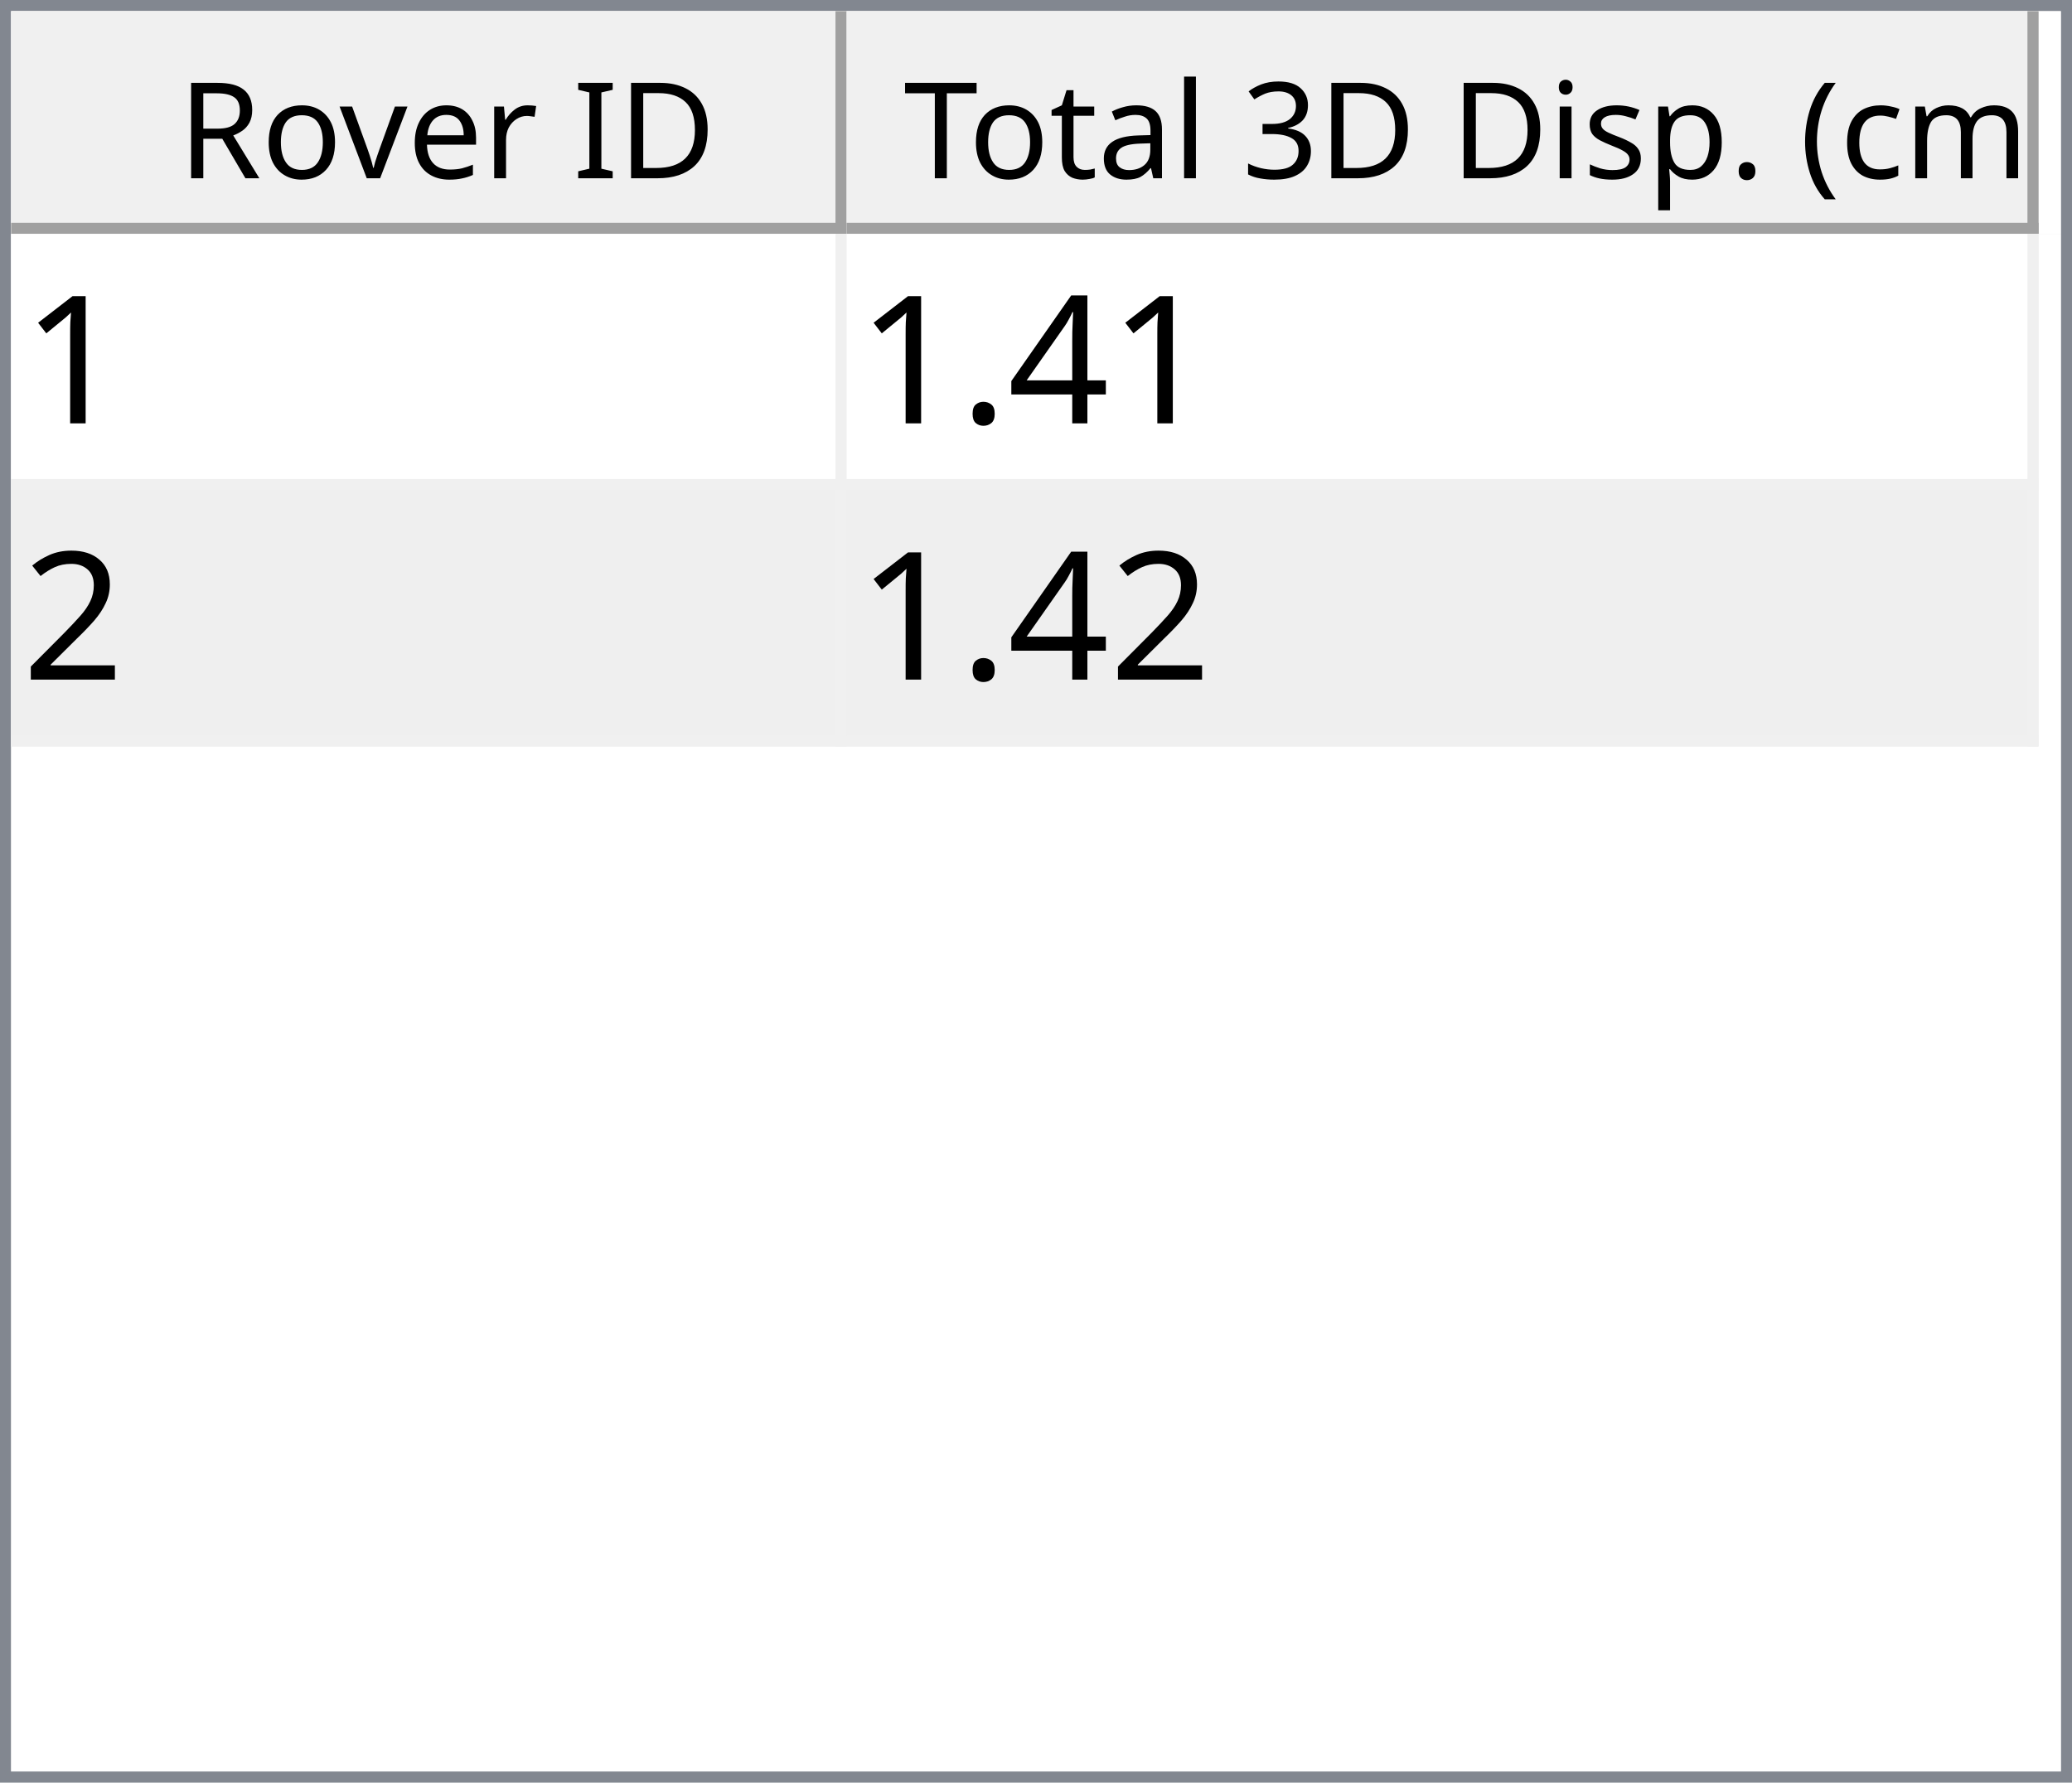
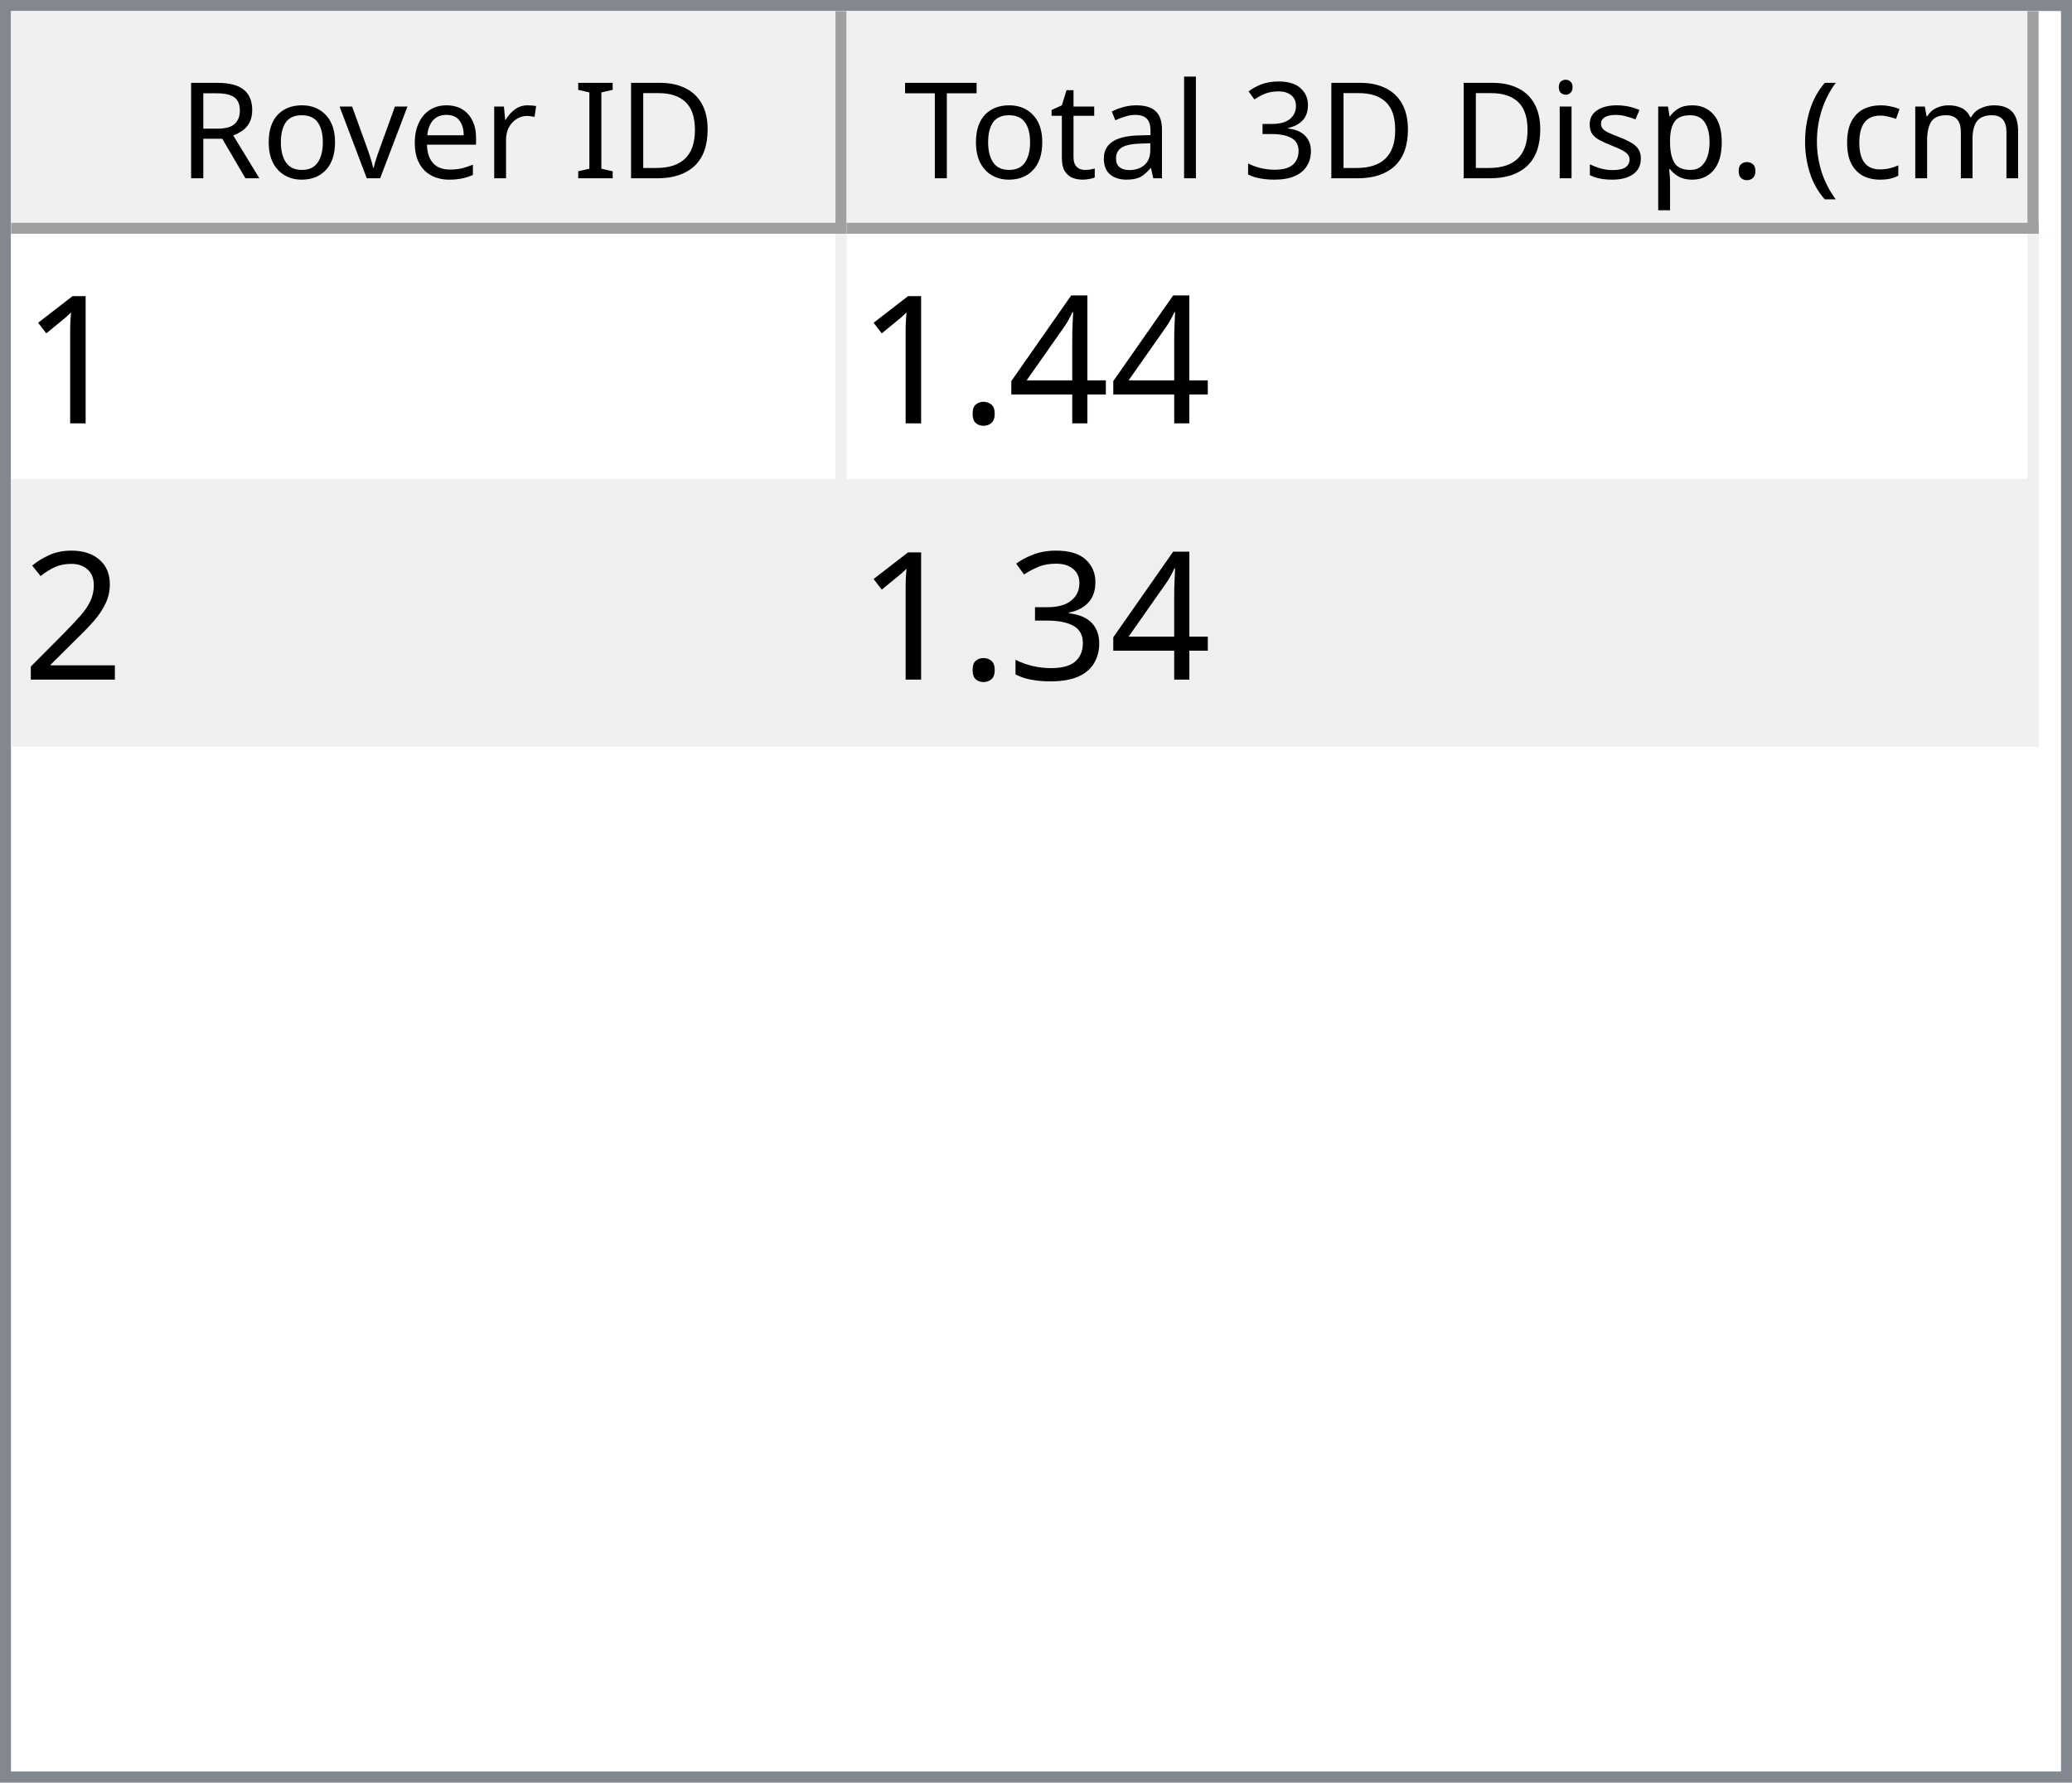
<svg xmlns="http://www.w3.org/2000/svg" style="fill-opacity:1; color-rendering:auto; color-interpolation:auto; text-rendering:auto; stroke:black; stroke-linecap:square; stroke-miterlimit:10; shape-rendering:auto; stroke-opacity:1; fill:black; stroke-dasharray:none; font-weight:normal; stroke-width:1; font-family:'Dialog'; font-style:normal; stroke-linejoin:miter; font-size:12px; stroke-dashoffset:0; image-rendering:auto;" width="186" height="160">
  <defs id="genericDefs" />
  <g>
    <defs id="defs1">
      <clipPath clipPathUnits="userSpaceOnUse" id="clipPath1">
        <path d="M0 0 L186 0 L186 160 L0 160 L0 0 Z" />
      </clipPath>
      <clipPath clipPathUnits="userSpaceOnUse" id="clipPath2">
        <path d="M0 0 L0 160 L186 160 L186 0 Z" />
      </clipPath>
      <clipPath clipPathUnits="userSpaceOnUse" id="clipPath3">
        <path d="M0 0 L0 20 L184 20 L184 0 Z" />
      </clipPath>
      <clipPath clipPathUnits="userSpaceOnUse" id="clipPath4">
        <path d="M0 0 L0 20 L75 20 L75 0 Z" />
      </clipPath>
      <clipPath clipPathUnits="userSpaceOnUse" id="clipPath5">
        <path d="M1 1 L1 19 L74 19 L74 1 Z" />
      </clipPath>
      <clipPath clipPathUnits="userSpaceOnUse" id="clipPath6">
        <path d="M0 0 L0 18 L73 18 L73 0 Z" />
      </clipPath>
      <clipPath clipPathUnits="userSpaceOnUse" id="clipPath7">
        <path d="M-0.5 -0.5 L-0.5 19.5 L74.5 19.5 L74.5 -0.5 Z" />
      </clipPath>
      <clipPath clipPathUnits="userSpaceOnUse" id="clipPath8">
        <path d="M0 0 L0 20 L107 20 L107 0 Z" />
      </clipPath>
      <clipPath clipPathUnits="userSpaceOnUse" id="clipPath9">
        <path d="M1 1 L1 19 L106 19 L106 1 Z" />
      </clipPath>
      <clipPath clipPathUnits="userSpaceOnUse" id="clipPath10">
        <path d="M0 0 L0 18 L105 18 L105 0 Z" />
      </clipPath>
      <clipPath clipPathUnits="userSpaceOnUse" id="clipPath11">
        <path d="M-0.5 -0.5 L-0.5 19.5 L106.5 19.5 L106.5 -0.5 Z" />
      </clipPath>
      <clipPath clipPathUnits="userSpaceOnUse" id="clipPath12">
        <path d="M0 0 L0 138 L184 138 L184 0 Z" />
      </clipPath>
      <clipPath clipPathUnits="userSpaceOnUse" id="clipPath13">
        <path d="M0 0 L0 46 L182 46 L182 0 Z" />
      </clipPath>
      <clipPath clipPathUnits="userSpaceOnUse" id="clipPath14">
        <path d="M-0.5 -0.5 L-0.5 45.5 L181.5 45.5 L181.5 -0.5 Z" />
      </clipPath>
      <clipPath clipPathUnits="userSpaceOnUse" id="clipPath15">
        <path d="M0 0 L0 22 L74 22 L74 0 Z" />
      </clipPath>
      <clipPath clipPathUnits="userSpaceOnUse" id="clipPath16">
        <path d="M0 0 L0 22 L106 22 L106 0 Z" />
      </clipPath>
      <font horiz-adv-x="64.551" id="font1">
        <font-face ascent="107.91" descent="25.098" units-per-em="100" style="font-style:normal; font-family:Segoe UI; font-weight:normal;" />
        <missing-glyph horiz-adv-x="64.551" d="M8.109 0 L8.109 68.266 L56.453 68.266 L56.453 0 L8.109 0 ZM15.328 7.234 L49.219 7.234 L49.219 61.031 L15.328 61.031 L15.328 7.234 Z" />
        <glyph unicode="D" horiz-adv-x="70.117" d="M9.188 0 L9.188 70.016 L28.516 70.016 Q65.531 70.016 65.531 35.891 Q65.531 19.672 55.25 9.836 Q44.969 0 27.734 0 L9.188 0 ZM17.391 62.594 L17.391 7.422 L27.828 7.422 Q41.609 7.422 49.273 14.797 Q56.938 22.172 56.938 35.688 Q56.938 62.594 28.328 62.594 L17.391 62.594 Z" />
        <glyph unicode="I" horiz-adv-x="26.611" d="M17.391 0 L9.188 0 L9.188 70.016 L17.391 70.016 L17.391 0 Z" />
        <glyph unicode=" " horiz-adv-x="27.393" d="" />
        <glyph unicode="r" horiz-adv-x="34.766" d="M34.188 41.891 Q32.078 43.5 28.125 43.5 Q23 43.5 19.555 38.672 Q16.109 33.844 16.109 25.484 L16.109 0 L8.109 0 L8.109 50 L16.109 50 L16.109 39.703 L16.312 39.703 Q18.016 44.969 21.531 47.922 Q25.047 50.875 29.391 50.875 Q32.516 50.875 34.188 50.203 L34.188 41.891 Z" />
        <glyph unicode="e" horiz-adv-x="52.295" d="M48.297 23 L12.984 23 Q13.188 14.656 17.484 10.109 Q21.781 5.562 29.297 5.562 Q37.75 5.562 44.828 11.141 L44.828 3.609 Q38.234 -1.172 27.391 -1.172 Q16.797 -1.172 10.742 5.641 Q4.688 12.453 4.688 24.812 Q4.688 36.469 11.305 43.82 Q17.922 51.172 27.734 51.172 Q37.547 51.172 42.922 44.828 Q48.297 38.484 48.297 27.203 L48.297 23 ZM40.094 29.781 Q40.047 36.719 36.75 40.578 Q33.453 44.438 27.594 44.438 Q21.922 44.438 17.969 40.383 Q14.016 36.328 13.094 29.781 L40.094 29.781 Z" />
        <glyph unicode="v" horiz-adv-x="47.9" d="M47.406 50 L27.484 0 L19.625 0 L0.688 50 L9.469 50 L22.172 13.672 Q23.578 9.672 23.922 6.688 L24.125 6.688 Q24.609 10.453 25.688 13.484 L38.969 50 L47.406 50 Z" />
        <glyph unicode="o" horiz-adv-x="58.594" d="M29 -1.172 Q17.922 -1.172 11.305 5.836 Q4.688 12.844 4.688 24.422 Q4.688 37.016 11.57 44.094 Q18.453 51.172 30.172 51.172 Q41.359 51.172 47.633 44.289 Q53.906 37.406 53.906 25.203 Q53.906 13.234 47.141 6.031 Q40.375 -1.172 29 -1.172 ZM29.594 44.438 Q21.875 44.438 17.383 39.188 Q12.891 33.938 12.891 24.703 Q12.891 15.828 17.43 10.695 Q21.969 5.562 29.594 5.562 Q37.359 5.562 41.531 10.594 Q45.703 15.625 45.703 24.906 Q45.703 34.281 41.531 39.359 Q37.359 44.438 29.594 44.438 Z" />
        <glyph unicode="R" horiz-adv-x="59.814" d="M59.375 0 L49.609 0 L37.891 19.625 Q36.281 22.359 34.766 24.289 Q33.25 26.219 31.664 27.438 Q30.078 28.656 28.25 29.219 Q26.422 29.781 24.125 29.781 L17.391 29.781 L17.391 0 L9.188 0 L9.188 70.016 L30.078 70.016 Q34.672 70.016 38.555 68.867 Q42.438 67.719 45.289 65.375 Q48.141 63.031 49.758 59.547 Q51.375 56.062 51.375 51.375 Q51.375 47.703 50.273 44.656 Q49.172 41.609 47.148 39.211 Q45.125 36.812 42.266 35.133 Q39.406 33.453 35.844 32.516 L35.844 32.328 Q37.594 31.547 38.891 30.547 Q40.188 29.547 41.359 28.18 Q42.531 26.812 43.68 25.078 Q44.828 23.344 46.234 21.047 L59.375 0 ZM17.391 62.594 L17.391 37.203 L28.516 37.203 Q31.594 37.203 34.203 38.133 Q36.812 39.062 38.719 40.797 Q40.625 42.531 41.703 45.047 Q42.781 47.562 42.781 50.688 Q42.781 56.297 39.141 59.445 Q35.5 62.594 28.609 62.594 L17.391 62.594 Z" />
        <glyph unicode=")" horiz-adv-x="30.176" d="M8.297 -15.922 L1.172 -15.922 Q16.406 2.344 16.406 26.812 Q16.406 51.469 1.078 70.016 L8.297 70.016 Q23.531 52.156 23.531 26.703 Q23.531 1.375 8.297 -15.922 Z" />
        <glyph unicode="m" horiz-adv-x="86.133" d="M79.109 0 L71.094 0 L71.094 28.719 Q71.094 37.016 68.531 40.727 Q65.969 44.438 59.906 44.438 Q54.781 44.438 51.195 39.75 Q47.609 35.062 47.609 28.516 L47.609 0 L39.594 0 L39.594 29.688 Q39.594 44.438 28.219 44.438 Q22.953 44.438 19.531 40.016 Q16.109 35.594 16.109 28.516 L16.109 0 L8.109 0 L8.109 50 L16.109 50 L16.109 42.094 L16.312 42.094 Q21.625 51.172 31.844 51.172 Q36.969 51.172 40.773 48.312 Q44.578 45.453 46 40.828 Q51.562 51.172 62.594 51.172 Q79.109 51.172 79.109 30.812 L79.109 0 Z" />
        <glyph unicode="c" horiz-adv-x="46.191" d="M42.188 2.297 Q36.422 -1.172 28.516 -1.172 Q17.828 -1.172 11.258 5.789 Q4.688 12.75 4.688 23.828 Q4.688 36.188 11.766 43.68 Q18.844 51.172 30.672 51.172 Q37.25 51.172 42.281 48.734 L42.281 40.531 Q36.719 44.438 30.375 44.438 Q22.703 44.438 17.797 38.945 Q12.891 33.453 12.891 24.516 Q12.891 15.719 17.508 10.641 Q22.125 5.562 29.891 5.562 Q36.422 5.562 42.188 9.906 L42.188 2.297 Z" />
        <glyph unicode="(" horiz-adv-x="30.176" d="M29.109 -15.922 L21.969 -15.922 Q6.844 1.375 6.844 26.703 Q6.844 52.156 21.969 70.016 L29.203 70.016 Q13.875 51.469 13.875 26.812 Q13.875 2.344 29.109 -15.922 Z" />
        <glyph unicode="." horiz-adv-x="21.68" d="M10.891 -1.078 Q8.641 -1.078 7.055 0.539 Q5.469 2.156 5.469 4.391 Q5.469 6.641 7.055 8.273 Q8.641 9.906 10.891 9.906 Q13.188 9.906 14.797 8.273 Q16.406 6.641 16.406 4.391 Q16.406 2.156 14.797 0.539 Q13.188 -1.078 10.891 -1.078 Z" />
        <glyph unicode="p" horiz-adv-x="58.789" d="M16.312 7.234 L16.109 7.234 L16.109 -23 L8.109 -23 L8.109 50 L16.109 50 L16.109 41.219 L16.312 41.219 Q22.219 51.172 33.594 51.172 Q43.266 51.172 48.688 44.461 Q54.109 37.75 54.109 26.469 Q54.109 13.922 48 6.375 Q41.891 -1.172 31.297 -1.172 Q21.578 -1.172 16.312 7.234 ZM16.109 27.391 L16.109 20.406 Q16.109 14.203 20.141 9.883 Q24.172 5.562 30.375 5.562 Q37.641 5.562 41.773 11.133 Q45.906 16.703 45.906 26.609 Q45.906 34.969 42.047 39.703 Q38.188 44.438 31.594 44.438 Q24.609 44.438 20.359 39.578 Q16.109 34.719 16.109 27.391 Z" />
        <glyph unicode="s" horiz-adv-x="42.432" d="M5.078 1.812 L5.078 10.406 Q11.625 5.562 19.484 5.562 Q30.031 5.562 30.031 12.594 Q30.031 14.594 29.125 15.992 Q28.219 17.391 26.68 18.461 Q25.141 19.531 23.07 20.383 Q21 21.234 18.609 22.172 Q15.281 23.484 12.766 24.828 Q10.25 26.172 8.57 27.859 Q6.891 29.547 6.031 31.695 Q5.172 33.844 5.172 36.719 Q5.172 40.234 6.789 42.945 Q8.406 45.656 11.086 47.484 Q13.766 49.312 17.211 50.242 Q20.656 51.172 24.312 51.172 Q30.812 51.172 35.938 48.922 L35.938 40.828 Q30.422 44.438 23.25 44.438 Q21 44.438 19.195 43.922 Q17.391 43.406 16.094 42.477 Q14.797 41.547 14.086 40.258 Q13.375 38.969 13.375 37.406 Q13.375 35.453 14.086 34.133 Q14.797 32.812 16.164 31.789 Q17.531 30.766 19.484 29.938 Q21.438 29.109 23.922 28.125 Q27.25 26.859 29.883 25.516 Q32.516 24.172 34.375 22.484 Q36.234 20.797 37.234 18.602 Q38.234 16.406 38.234 13.375 Q38.234 9.672 36.602 6.938 Q34.969 4.203 32.234 2.398 Q29.5 0.594 25.93 -0.289 Q22.359 -1.172 18.453 -1.172 Q10.75 -1.172 5.078 1.812 Z" />
        <glyph unicode="i" horiz-adv-x="24.219" d="M12.203 62.703 Q10.062 62.703 8.547 64.164 Q7.031 65.625 7.031 67.875 Q7.031 70.125 8.547 71.609 Q10.062 73.094 12.203 73.094 Q14.406 73.094 15.945 71.609 Q17.484 70.125 17.484 67.875 Q17.484 65.719 15.945 64.211 Q14.406 62.703 12.203 62.703 ZM16.109 0 L8.109 0 L8.109 50 L16.109 50 L16.109 0 Z" />
        <glyph unicode="3" horiz-adv-x="53.906" d="M46.531 19.828 Q46.531 15.094 44.75 11.211 Q42.969 7.328 39.719 4.57 Q36.469 1.812 31.93 0.297 Q27.391 -1.219 21.922 -1.219 Q11.922 -1.219 6 2.594 L6 11.188 Q13.094 5.609 22.219 5.609 Q25.875 5.609 28.828 6.539 Q31.781 7.469 33.906 9.227 Q36.031 10.984 37.18 13.477 Q38.328 15.969 38.328 19.094 Q38.328 32.812 18.797 32.812 L12.984 32.812 L12.984 39.594 L18.5 39.594 Q35.797 39.594 35.797 52.484 Q35.797 64.406 22.609 64.406 Q15.188 64.406 8.688 59.422 L8.688 67.188 Q15.375 71.188 24.609 71.188 Q29 71.188 32.57 69.969 Q36.141 68.75 38.68 66.555 Q41.219 64.359 42.609 61.281 Q44 58.203 44 54.5 Q44 40.672 30.031 36.719 L30.031 36.531 Q33.594 36.141 36.625 34.797 Q39.656 33.453 41.852 31.305 Q44.047 29.156 45.289 26.25 Q46.531 23.344 46.531 19.828 Z" />
        <glyph unicode="l" horiz-adv-x="24.219" d="M16.109 0 L8.109 0 L8.109 74.031 L16.109 74.031 L16.109 0 Z" />
        <glyph unicode="a" horiz-adv-x="50.879" d="M43.891 0 L35.891 0 L35.891 7.812 L35.688 7.812 Q30.469 -1.172 20.312 -1.172 Q12.844 -1.172 8.617 2.781 Q4.391 6.734 4.391 13.281 Q4.391 27.297 20.906 29.594 L35.891 31.688 Q35.891 44.438 25.594 44.438 Q16.547 44.438 9.281 38.281 L9.281 46.484 Q16.656 51.172 26.266 51.172 Q43.891 51.172 43.891 32.516 L43.891 0 ZM35.891 25.297 L23.828 23.641 Q18.266 22.859 15.43 20.875 Q12.594 18.891 12.594 13.875 Q12.594 10.203 15.211 7.883 Q17.828 5.562 22.172 5.562 Q28.125 5.562 32.008 9.742 Q35.891 13.922 35.891 20.312 L35.891 25.297 Z" />
        <glyph unicode="t" horiz-adv-x="33.887" d="M31.297 0.484 Q28.469 -1.078 23.828 -1.078 Q10.688 -1.078 10.688 13.578 L10.688 43.172 L2.094 43.172 L2.094 50 L10.688 50 L10.688 62.203 L18.703 64.797 L18.703 50 L31.297 50 L31.297 43.172 L18.703 43.172 L18.703 14.984 Q18.703 9.969 20.414 7.82 Q22.125 5.672 26.078 5.672 Q29.109 5.672 31.297 7.328 L31.297 0.484 Z" />
        <glyph unicode="T" horiz-adv-x="52.393" d="M50.594 62.594 L30.375 62.594 L30.375 0 L22.172 0 L22.172 62.594 L2 62.594 L2 70.016 L50.594 70.016 L50.594 62.594 Z" />
      </font>
      <font horiz-adv-x="75.0" id="font2">
        <font-face ascent="100.537" descent="21.973" units-per-em="100" style="font-style:normal; font-family:sans-serif; font-weight:normal;" />
        <missing-glyph horiz-adv-x="75.0" d="M12.5 0 L12.5 62.5 L62.5 62.5 L62.5 0 L12.5 0 ZM14.062 1.562 L60.938 1.562 L60.938 60.938 L14.062 60.938 L14.062 1.562 Z" />
        <glyph unicode="1" horiz-adv-x="55.615" d="M37.25 0 L28.469 0 L28.469 56 Q25.297 52.984 20.141 49.953 Q14.984 46.922 10.891 45.406 L10.891 53.906 Q18.266 57.375 23.781 62.305 Q29.297 67.234 31.594 71.875 L37.25 71.875 L37.25 0 Z" />
        <glyph unicode="4" horiz-adv-x="55.615" d="M32.328 0 L32.328 17.141 L1.266 17.141 L1.266 25.203 L33.938 71.578 L41.109 71.578 L41.109 25.203 L50.781 25.203 L50.781 17.141 L41.109 17.141 L41.109 0 L32.328 0 ZM32.328 25.203 L32.328 57.469 L9.906 25.203 L32.328 25.203 Z" />
        <glyph unicode="." horiz-adv-x="27.783" d="M9.078 0 L9.078 10.016 L19.094 10.016 L19.094 0 L9.078 0 Z" />
        <glyph unicode="2" horiz-adv-x="55.615" d="M50.344 8.453 L50.344 0 L3.031 0 Q2.938 3.172 4.047 6.109 Q5.859 10.938 9.836 15.625 Q13.812 20.312 21.344 26.469 Q33.016 36.031 37.117 41.625 Q41.219 47.219 41.219 52.203 Q41.219 57.422 37.477 61.008 Q33.734 64.594 27.734 64.594 Q21.391 64.594 17.578 60.789 Q13.766 56.984 13.719 50.25 L4.688 51.172 Q5.609 61.281 11.664 66.578 Q17.719 71.875 27.938 71.875 Q38.234 71.875 44.242 66.164 Q50.25 60.453 50.25 52 Q50.25 47.703 48.492 43.555 Q46.734 39.406 42.656 34.812 Q38.578 30.219 29.109 22.219 Q21.188 15.578 18.945 13.211 Q16.703 10.844 15.234 8.453 L50.344 8.453 Z" />
+         <glyph unicode="3" horiz-adv-x="55.615" d="M4.203 18.891 L12.984 20.062 Q14.5 12.594 18.141 9.297 Q21.781 6 27 6 Q33.203 6 37.477 10.297 Q41.75 14.594 41.75 20.953 Q41.75 27 37.797 30.93 Q33.844 34.859 27.734 34.859 Q25.25 34.859 21.531 33.891 L22.516 41.609 Q23.391 41.5 23.922 41.5 Q29.547 41.5 34.039 44.43 Q38.531 47.359 38.531 53.469 Q38.531 58.297 35.258 61.477 Q31.984 64.656 26.812 64.656 Q21.688 64.656 18.266 61.43 Q14.844 58.203 13.875 51.766 L5.078 53.328 Q6.688 62.156 12.398 67.016 Q18.109 71.875 26.609 71.875 Q32.469 71.875 37.398 69.359 Q42.328 66.844 44.945 62.5 Q47.562 58.156 47.562 53.266 Q47.562 48.641 45.07 44.828 Q42.578 41.016 37.703 38.766 Q44.047 37.312 47.562 32.695 Q51.078 28.078 51.078 21.141 Q51.078 11.766 44.242 5.25 Q37.406 -1.266 26.953 -1.266 Q17.531 -1.266 11.305 4.352 Q5.078 9.969 4.203 18.891 Z" />
      </font>
    </defs>
    <g style="fill:white; stroke:white;">
      <rect x="0" y="0" width="186" style="clip-path:url(#clipPath1); stroke:none;" height="160" />
    </g>
    <g style="fill:white; text-rendering:optimizeSpeed; color-rendering:optimizeSpeed; image-rendering:optimizeSpeed; shape-rendering:crispEdges; stroke:white; color-interpolation:sRGB;">
      <rect x="0" width="186" height="160" y="0" style="stroke:none;" />
      <path style="stroke:none;" d="M0 160 L186 160 L186 0 L0 0 Z" />
    </g>
    <g style="fill:rgb(240,240,240); font-family:'Segoe UI'; stroke:rgb(240,240,240);">
      <rect x="0" y="0" width="186" style="clip-path:url(#clipPath2); stroke:none;" height="160" />
    </g>
    <g style="fill:rgb(130,135,144); font-family:'Segoe UI'; stroke:rgb(130,135,144);">
      <path d="M0 0 L186 0 L186 160 L0 160 L0 0 ZM1 1 L185 1 L185 159 L1 159 L1 1 Z" style="fill-rule:evenodd; clip-path:url(#clipPath2); stroke:none;" />
    </g>
    <g style="fill:white; font-family:'Segoe UI'; stroke:white;" transform="translate(1,1)">
      <rect x="0" y="0" width="184" style="clip-path:url(#clipPath3); stroke:none;" height="20" />
    </g>
    <g style="fill:rgb(240,240,240); font-family:'Segoe UI'; stroke:rgb(240,240,240);" transform="translate(1,1)">
      <rect x="0" y="0" width="75" style="clip-path:url(#clipPath4); stroke:none;" height="20" />
    </g>
    <g style="font-family:'Segoe UI';" transform="translate(2,2)">
      <text x="14" xml:space="preserve" y="14" style="clip-path:url(#clipPath6); stroke:none;">Rover ID</text>
    </g>
    <g style="fill:rgb(160,160,160); font-family:'Segoe UI'; stroke:rgb(160,160,160); stroke-linejoin:bevel;" transform="translate(1.5,1.5)">
      <line x1="74" x2="74" y1="0" style="fill:none; clip-path:url(#clipPath7);" y2="19" />
    </g>
    <g style="fill:rgb(160,160,160); font-family:'Segoe UI'; stroke:rgb(160,160,160); stroke-linejoin:bevel;" transform="matrix(1,0,0,1,1,1) translate(0.5,0.5)">
      <line x1="0" x2="74" y1="19" style="fill:none; clip-path:url(#clipPath7);" y2="19" />
    </g>
    <g style="fill:rgb(240,240,240); font-family:'Segoe UI'; stroke:rgb(240,240,240);" transform="translate(76,1)">
      <rect x="0" y="0" width="107" style="clip-path:url(#clipPath8); stroke:none;" height="20" />
    </g>
    <g style="font-family:'Segoe UI';" transform="translate(77,2)">
      <text x="1" xml:space="preserve" y="14" style="clip-path:url(#clipPath10); stroke:none;"> Total 3D Disp. (cm)</text>
    </g>
    <g style="fill:rgb(160,160,160); font-family:'Segoe UI'; stroke:rgb(160,160,160); stroke-linejoin:bevel;" transform="translate(76.5,1.5)">
      <line x1="106" x2="106" y1="0" style="fill:none; clip-path:url(#clipPath11);" y2="19" />
    </g>
    <g style="fill:rgb(160,160,160); font-family:'Segoe UI'; stroke:rgb(160,160,160); stroke-linejoin:bevel;" transform="matrix(1,0,0,1,76,1) translate(0.5,0.5)">
      <line x1="0" x2="106" y1="19" style="fill:none; clip-path:url(#clipPath11);" y2="19" />
    </g>
    <g style="fill:white; font-family:'Segoe UI'; stroke:white;" transform="translate(1,21)">
      <rect x="0" y="0" width="184" style="clip-path:url(#clipPath12); stroke:none;" height="138" />
    </g>
    <g style="fill:rgb(240,240,240); font-size:16px; font-family:sans-serif; stroke:rgb(240,240,240);" transform="translate(1,21)">
      <rect x="0" y="0" width="182" style="clip-path:url(#clipPath13); stroke:none;" height="46" />
      <line transform="translate(0.5,0.5)" x1="0" x2="181" y1="22" style="clip-path:url(#clipPath14); fill:none; stroke-linejoin:bevel;" y2="22" />
    </g>
    <g transform="matrix(1,0,0,1,1,21) translate(0.5,0.5)" style="fill:rgb(240,240,240); font-size:16px; font-family:sans-serif; stroke:rgb(240,240,240); stroke-linejoin:bevel;">
      <line x1="0" x2="181" y1="45" style="fill:none; clip-path:url(#clipPath14);" y2="45" />
    </g>
    <g transform="matrix(1,0,0,1,1,21) translate(0.5,0.5)" style="fill:rgb(240,240,240); font-size:16px; font-family:sans-serif; stroke:rgb(240,240,240); stroke-linejoin:bevel;">
      <line x1="74" x2="74" y1="0" style="fill:none; clip-path:url(#clipPath14);" y2="45" />
    </g>
    <g transform="matrix(1,0,0,1,1,21) translate(0.5,0.5)" style="fill:rgb(240,240,240); font-size:16px; font-family:sans-serif; stroke:rgb(240,240,240); stroke-linejoin:bevel;">
      <line x1="181" x2="181" y1="0" style="fill:none; clip-path:url(#clipPath14);" y2="45" />
    </g>
    <g style="fill:white; font-size:16px; font-family:sans-serif; stroke:white;" transform="matrix(1,0,0,1,1,21)">
      <rect x="0" y="0" width="74" style="clip-path:url(#clipPath15); stroke:none;" height="22" />
      <text x="1" y="17" style="fill:black; clip-path:url(#clipPath15); stroke:none;" xml:space="preserve">1</text>
    </g>
    <g style="fill:white; font-size:16px; font-family:sans-serif; stroke:white;" transform="matrix(1,0,0,1,1,21) translate(75,0)">
      <rect x="0" y="0" width="106" style="clip-path:url(#clipPath16); stroke:none;" height="22" />
-       <text x="1" y="17" style="fill:black; clip-path:url(#clipPath16); stroke:none;" xml:space="preserve">1.41</text>
+       <text x="1" y="17" style="fill:black; clip-path:url(#clipPath16); stroke:none;" xml:space="preserve">1.44</text>
    </g>
    <g style="fill:rgb(239,239,239); font-size:16px; font-family:sans-serif; stroke:rgb(239,239,239);" transform="matrix(1,0,0,1,1,21) translate(0,23)">
      <rect x="0" y="0" width="74" style="clip-path:url(#clipPath15); stroke:none;" height="22" />
      <text x="1" y="17" style="fill:black; clip-path:url(#clipPath15); stroke:none;" xml:space="preserve">2</text>
    </g>
    <g style="fill:rgb(239,239,239); font-size:16px; font-family:sans-serif; stroke:rgb(239,239,239);" transform="matrix(1,0,0,1,1,21) translate(75,23)">
      <rect x="0" y="0" width="106" style="clip-path:url(#clipPath16); stroke:none;" height="22" />
-       <text x="1" y="17" style="fill:black; clip-path:url(#clipPath16); stroke:none;" xml:space="preserve">1.42</text>
+       <text x="1" y="17" style="fill:black; clip-path:url(#clipPath16); stroke:none;" xml:space="preserve">1.34</text>
    </g>
  </g>
</svg>
